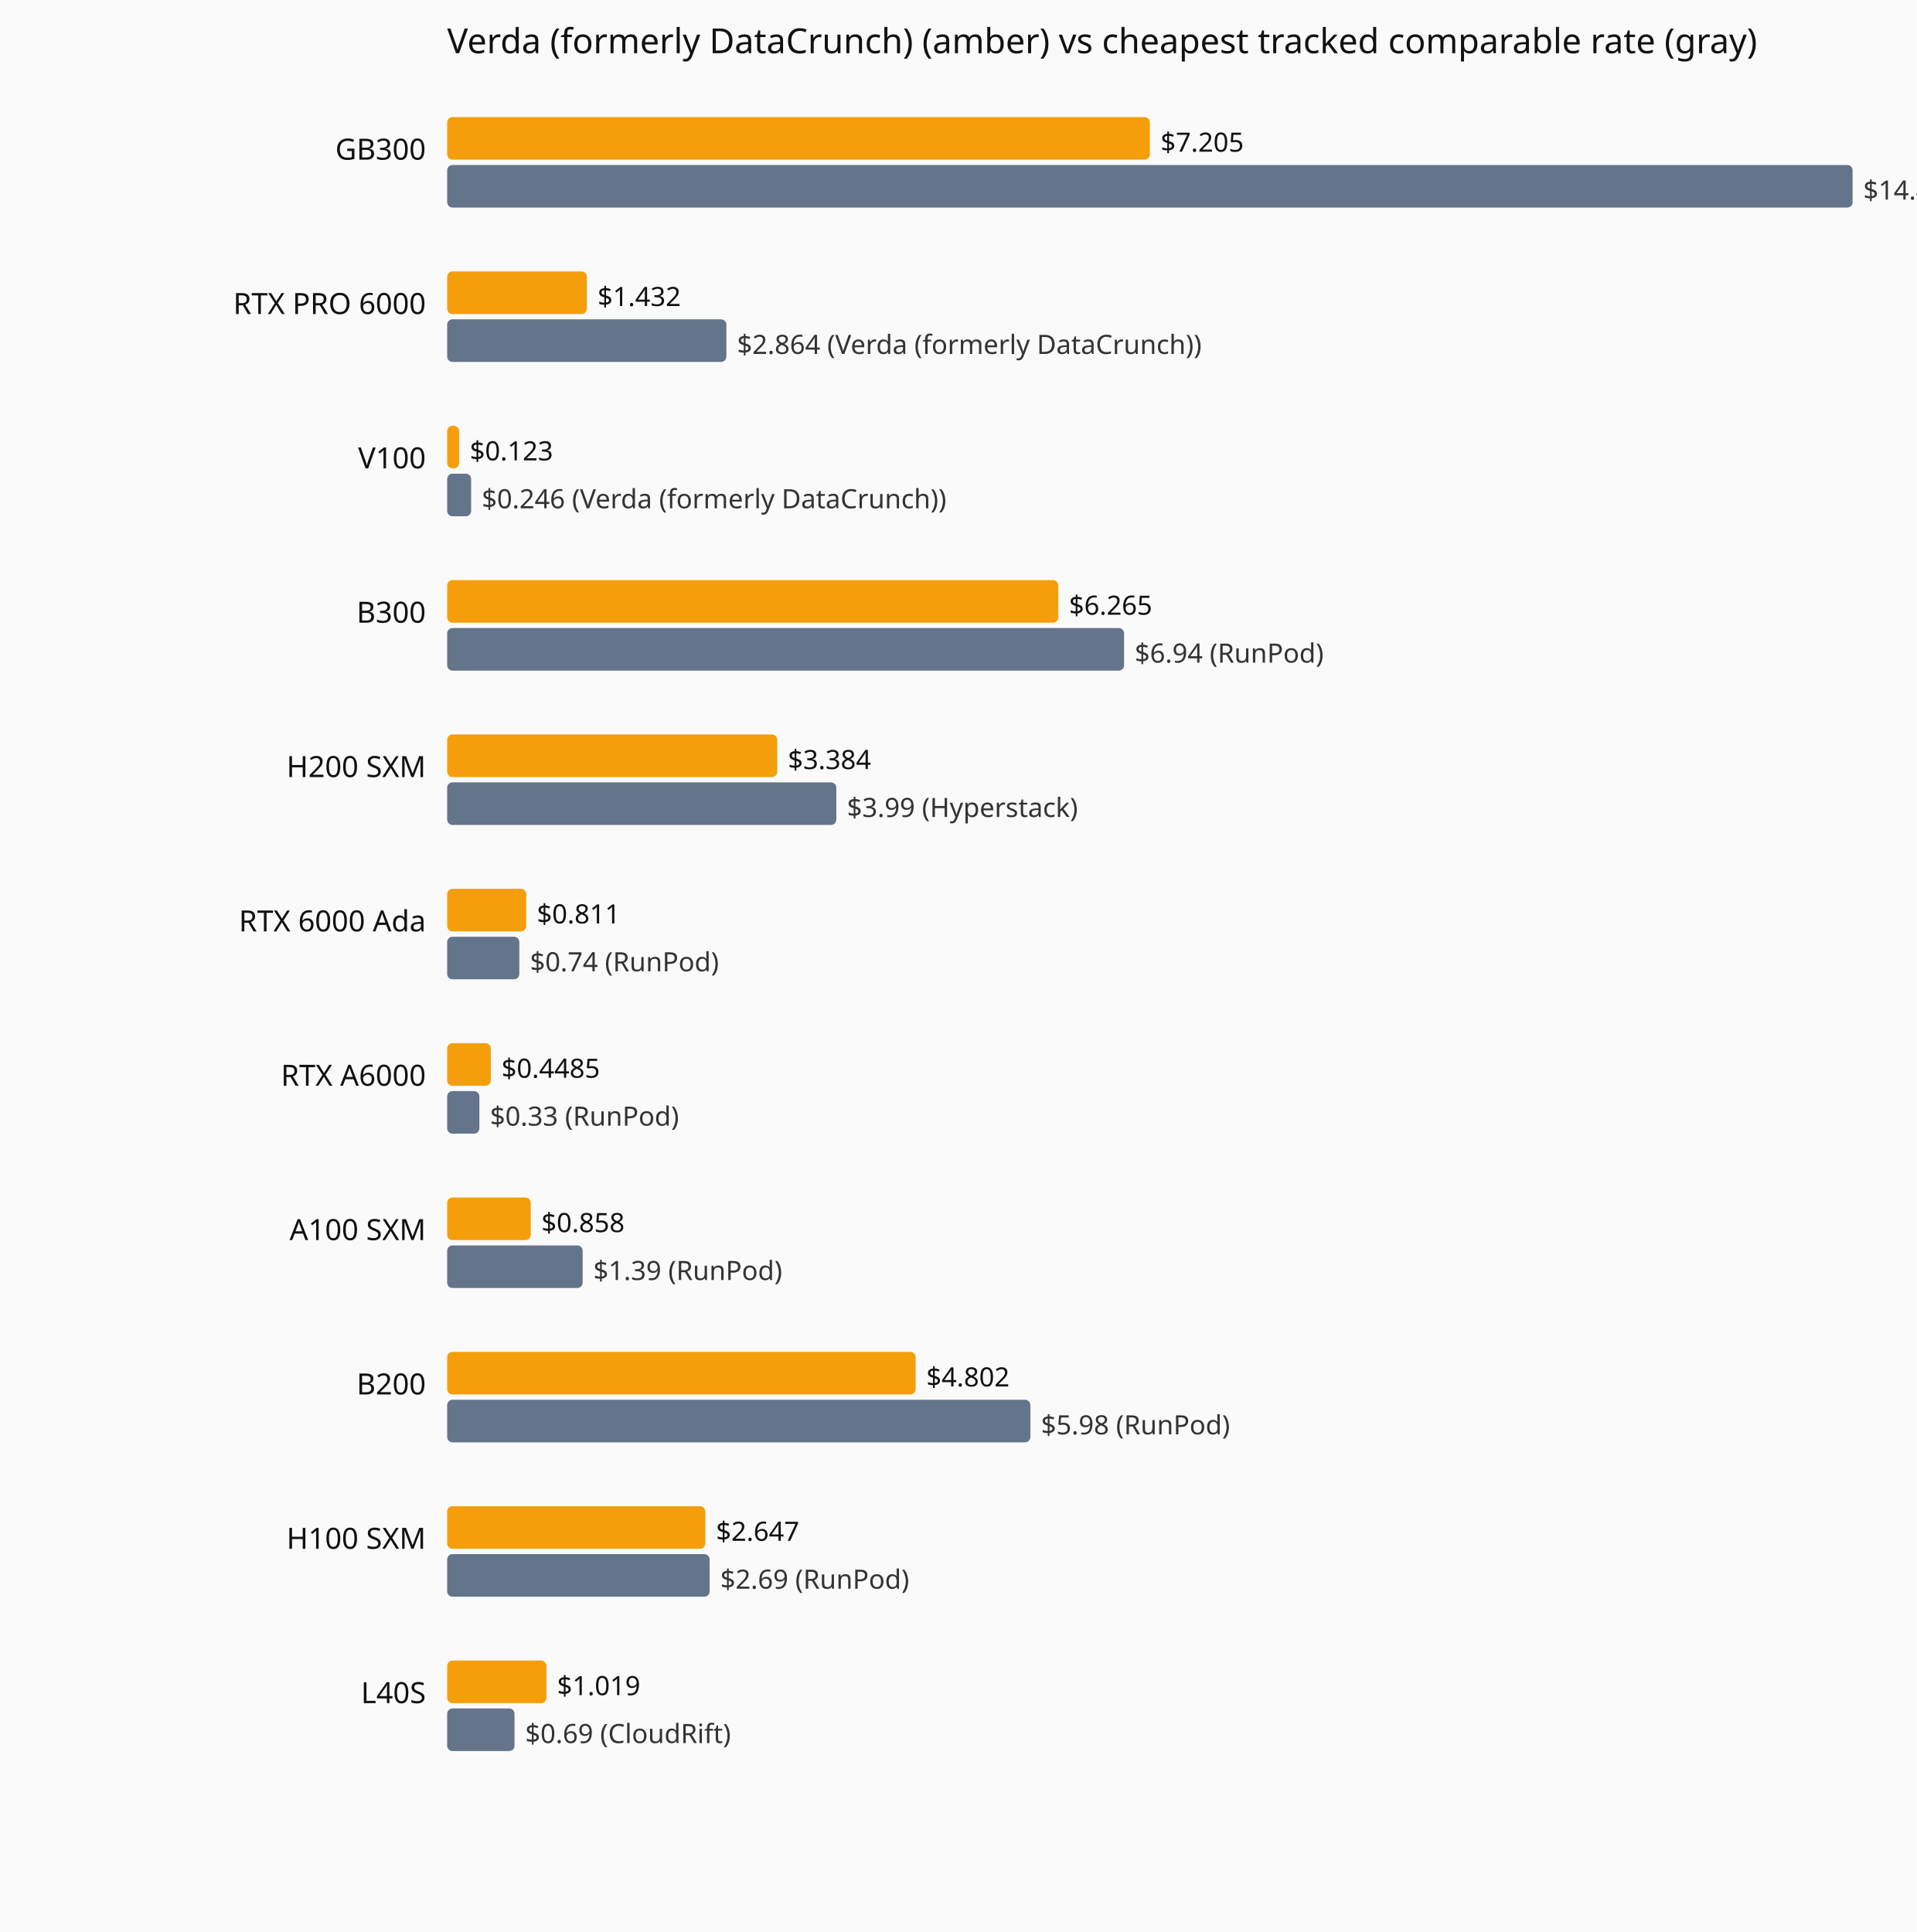
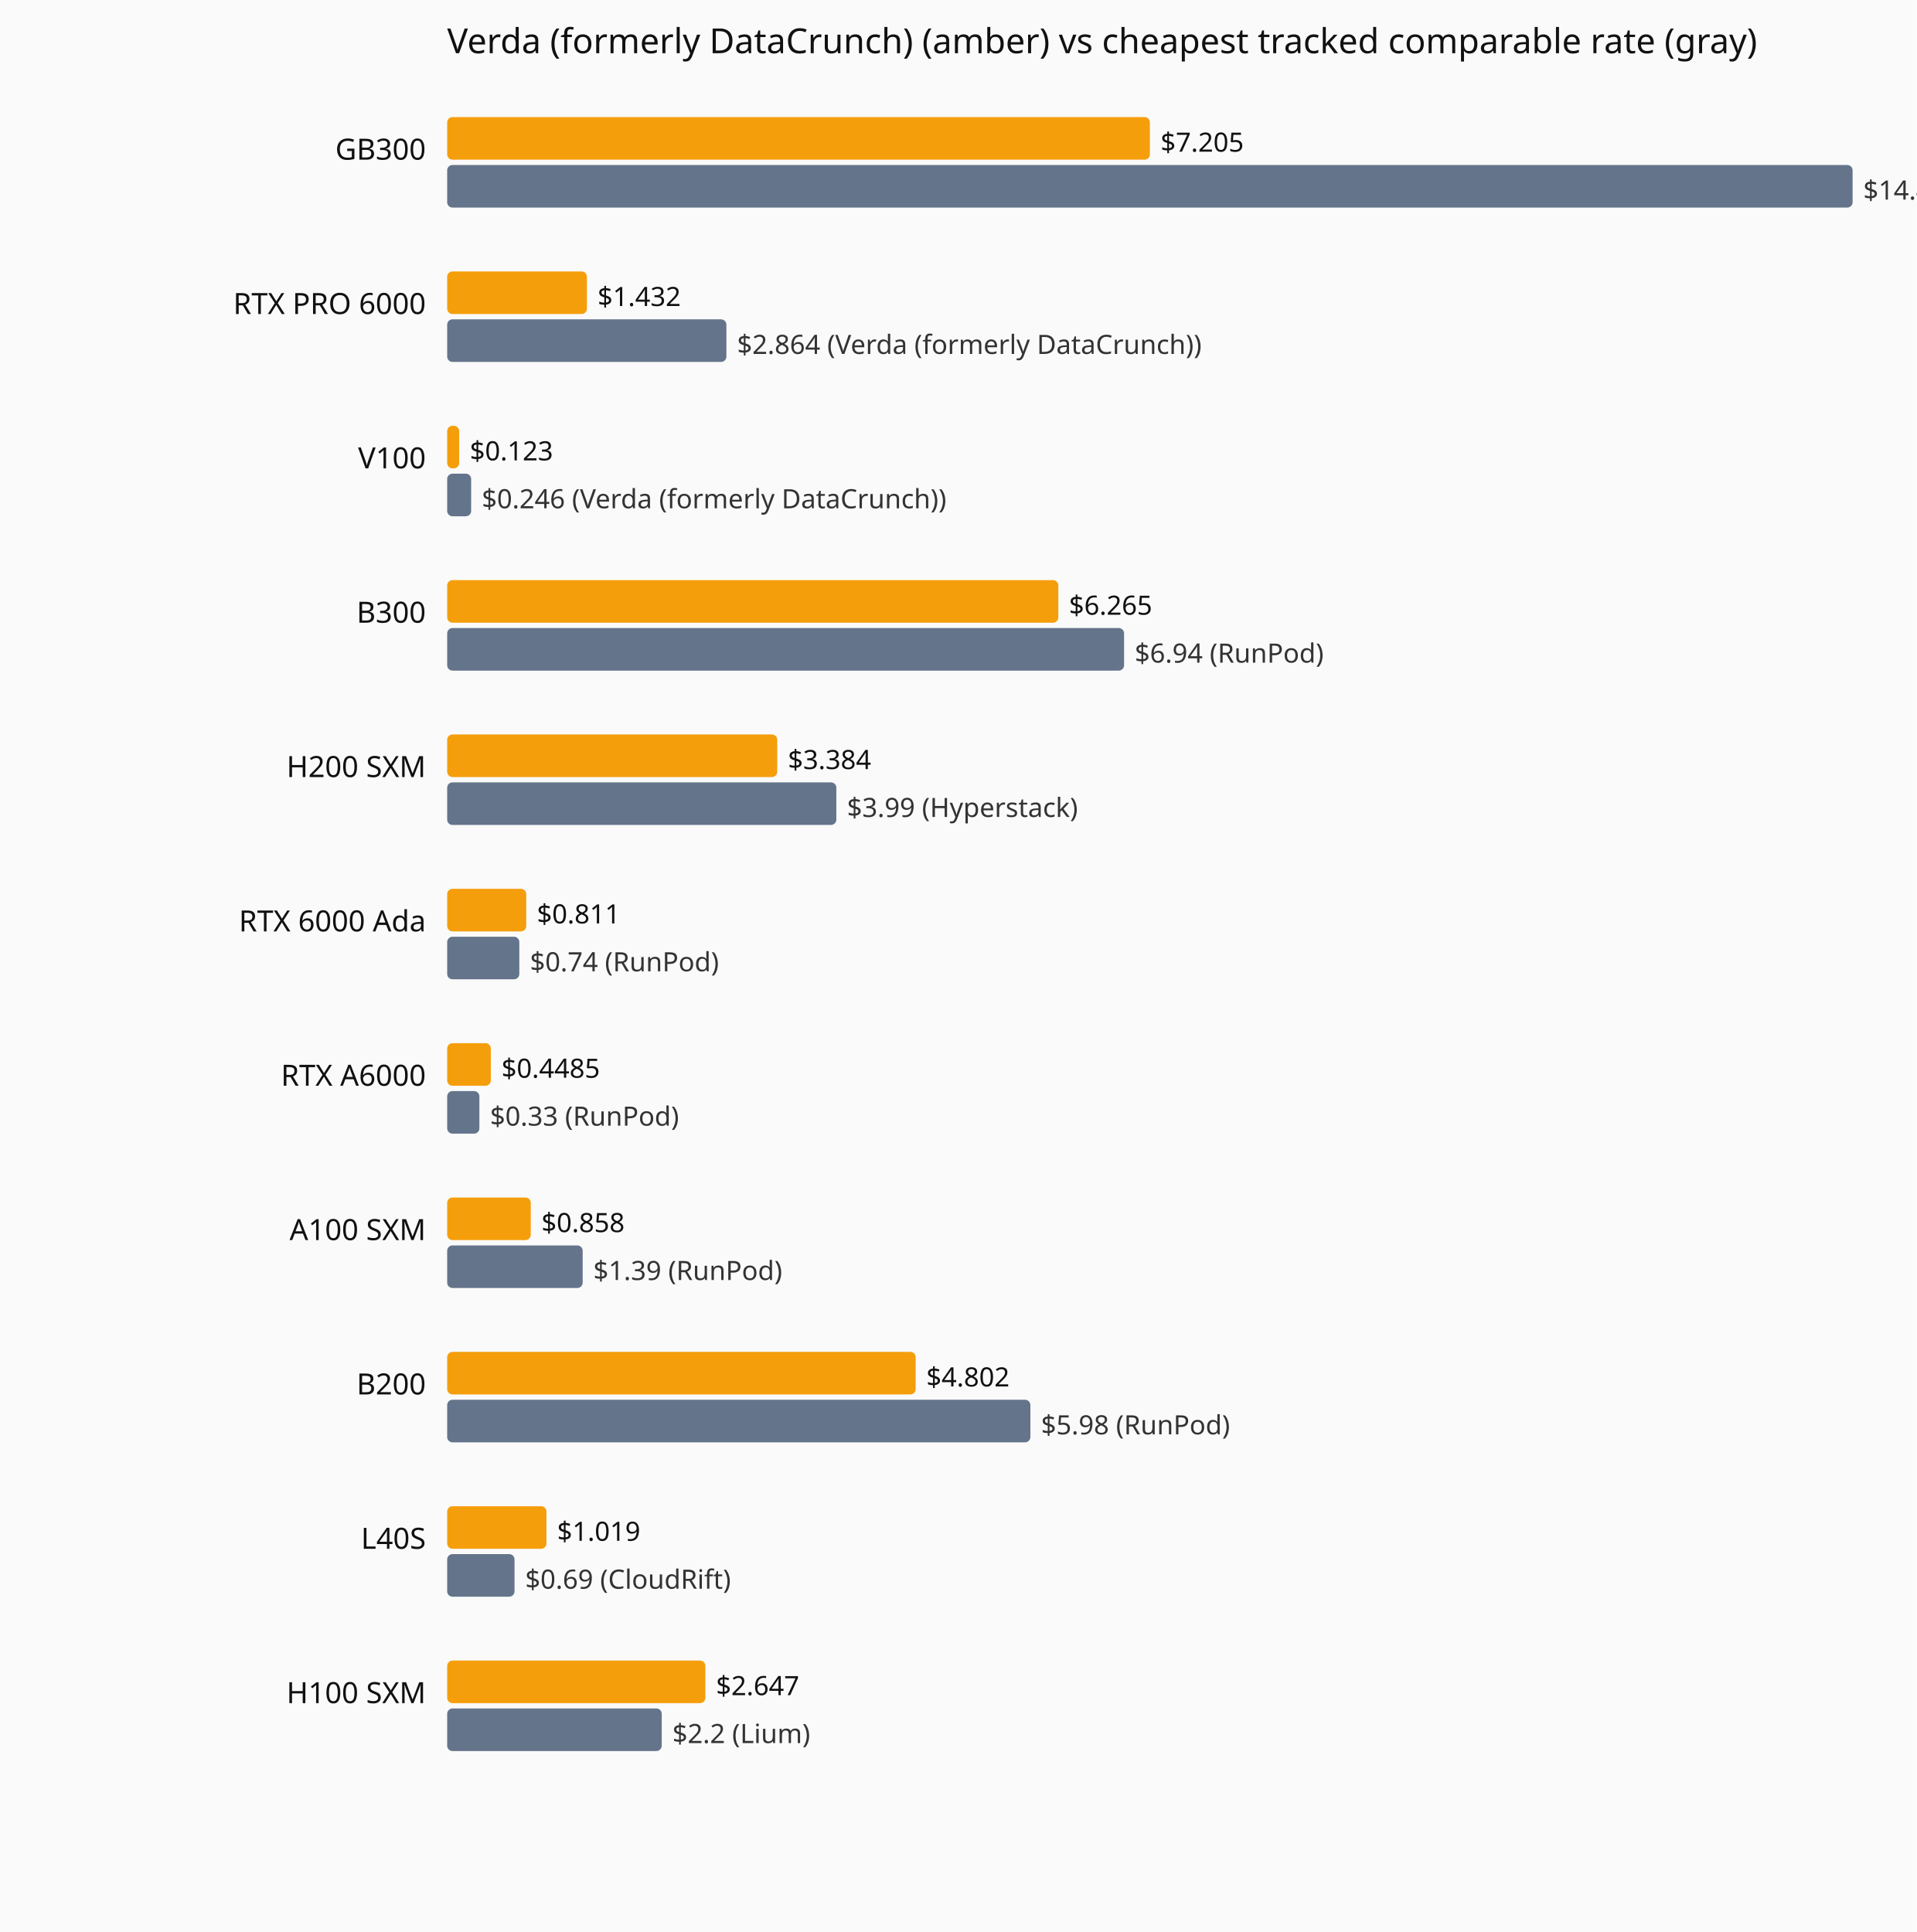
<svg xmlns="http://www.w3.org/2000/svg" viewBox="0 0 720 726" role="img" aria-label="Current hourly rate versus the cheapest tracked vendor, by GPU model.">
  <rect width="720" height="726" fill="#fafafa" />
  <text x="168" y="20" font-family="system-ui,sans-serif" font-size="13" fill="#111">Verda (formerly DataCrunch) (amber) vs cheapest tracked comparable rate (gray)</text>
  <text x="160" y="60" text-anchor="end" font-family="system-ui,sans-serif" font-size="11" fill="#111">GB300</text>
  <rect x="168" y="44" width="264.0" height="16" fill="#f59e0b" rx="2" />
  <text x="436.0" y="57" font-family="system-ui,sans-serif" font-size="10" fill="#111">$7.205</text>
  <rect x="168" y="62" width="528.0" height="16" fill="#64748b" rx="2" />
  <text x="700.0" y="75" font-family="system-ui,sans-serif" font-size="10" fill="#333">$14.41 (Verda (formerly DataCrunch))</text>
  <text x="160" y="118" text-anchor="end" font-family="system-ui,sans-serif" font-size="11" fill="#111">RTX PRO 6000</text>
  <rect x="168" y="102" width="52.5" height="16" fill="#f59e0b" rx="2" />
  <text x="224.5" y="115" font-family="system-ui,sans-serif" font-size="10" fill="#111">$1.432</text>
  <rect x="168" y="120" width="104.9" height="16" fill="#64748b" rx="2" />
  <text x="276.9" y="133" font-family="system-ui,sans-serif" font-size="10" fill="#333">$2.864 (Verda (formerly DataCrunch))</text>
  <text x="160" y="176" text-anchor="end" font-family="system-ui,sans-serif" font-size="11" fill="#111">V100</text>
  <rect x="168" y="160" width="4.5" height="16" fill="#f59e0b" rx="2" />
  <text x="176.5" y="173" font-family="system-ui,sans-serif" font-size="10" fill="#111">$0.123</text>
  <rect x="168" y="178" width="9.0" height="16" fill="#64748b" rx="2" />
  <text x="181.0" y="191" font-family="system-ui,sans-serif" font-size="10" fill="#333">$0.246 (Verda (formerly DataCrunch))</text>
  <text x="160" y="234" text-anchor="end" font-family="system-ui,sans-serif" font-size="11" fill="#111">B300</text>
  <rect x="168" y="218" width="229.6" height="16" fill="#f59e0b" rx="2" />
  <text x="401.6" y="231" font-family="system-ui,sans-serif" font-size="10" fill="#111">$6.265</text>
  <rect x="168" y="236" width="254.3" height="16" fill="#64748b" rx="2" />
  <text x="426.3" y="249" font-family="system-ui,sans-serif" font-size="10" fill="#333">$6.94 (RunPod)</text>
  <text x="160" y="292" text-anchor="end" font-family="system-ui,sans-serif" font-size="11" fill="#111">H200 SXM</text>
  <rect x="168" y="276" width="124.0" height="16" fill="#f59e0b" rx="2" />
  <text x="296.0" y="289" font-family="system-ui,sans-serif" font-size="10" fill="#111">$3.384</text>
  <rect x="168" y="294" width="146.2" height="16" fill="#64748b" rx="2" />
  <text x="318.2" y="307" font-family="system-ui,sans-serif" font-size="10" fill="#333">$3.99 (Hyperstack)</text>
  <text x="160" y="350" text-anchor="end" font-family="system-ui,sans-serif" font-size="11" fill="#111">RTX 6000 Ada</text>
  <rect x="168" y="334" width="29.7" height="16" fill="#f59e0b" rx="2" />
  <text x="201.7" y="347" font-family="system-ui,sans-serif" font-size="10" fill="#111">$0.811</text>
  <rect x="168" y="352" width="27.1" height="16" fill="#64748b" rx="2" />
  <text x="199.1" y="365" font-family="system-ui,sans-serif" font-size="10" fill="#333">$0.74 (RunPod)</text>
  <text x="160" y="408" text-anchor="end" font-family="system-ui,sans-serif" font-size="11" fill="#111">RTX A6000</text>
  <rect x="168" y="392" width="16.4" height="16" fill="#f59e0b" rx="2" />
  <text x="188.4" y="405" font-family="system-ui,sans-serif" font-size="10" fill="#111">$0.4485</text>
  <rect x="168" y="410" width="12.1" height="16" fill="#64748b" rx="2" />
  <text x="184.1" y="423" font-family="system-ui,sans-serif" font-size="10" fill="#333">$0.33 (RunPod)</text>
  <text x="160" y="466" text-anchor="end" font-family="system-ui,sans-serif" font-size="11" fill="#111">A100 SXM</text>
  <rect x="168" y="450" width="31.4" height="16" fill="#f59e0b" rx="2" />
  <text x="203.4" y="463" font-family="system-ui,sans-serif" font-size="10" fill="#111">$0.858</text>
  <rect x="168" y="468" width="50.9" height="16" fill="#64748b" rx="2" />
  <text x="222.9" y="481" font-family="system-ui,sans-serif" font-size="10" fill="#333">$1.39 (RunPod)</text>
  <text x="160" y="524" text-anchor="end" font-family="system-ui,sans-serif" font-size="11" fill="#111">B200</text>
  <rect x="168" y="508" width="176.0" height="16" fill="#f59e0b" rx="2" />
  <text x="348.0" y="521" font-family="system-ui,sans-serif" font-size="10" fill="#111">$4.802</text>
  <rect x="168" y="526" width="219.1" height="16" fill="#64748b" rx="2" />
  <text x="391.1" y="539" font-family="system-ui,sans-serif" font-size="10" fill="#333">$5.98 (RunPod)</text>
-   <text x="160" y="582" text-anchor="end" font-family="system-ui,sans-serif" font-size="11" fill="#111">H100 SXM</text>
-   <rect x="168" y="566" width="97.0" height="16" fill="#f59e0b" rx="2" />
-   <text x="269.0" y="579" font-family="system-ui,sans-serif" font-size="10" fill="#111">$2.647</text>
-   <rect x="168" y="584" width="98.6" height="16" fill="#64748b" rx="2" />
-   <text x="270.6" y="597" font-family="system-ui,sans-serif" font-size="10" fill="#333">$2.69 (RunPod)</text>
-   <text x="160" y="640" text-anchor="end" font-family="system-ui,sans-serif" font-size="11" fill="#111">L40S</text>
-   <rect x="168" y="624" width="37.3" height="16" fill="#f59e0b" rx="2" />
-   <text x="209.3" y="637" font-family="system-ui,sans-serif" font-size="10" fill="#111">$1.019</text>
-   <rect x="168" y="642" width="25.3" height="16" fill="#64748b" rx="2" />
-   <text x="197.3" y="655" font-family="system-ui,sans-serif" font-size="10" fill="#333">$0.69 (CloudRift)</text>
+   <text x="160" y="582" text-anchor="end" font-family="system-ui,sans-serif" font-size="11" fill="#111">L40S</text>
+   <rect x="168" y="566" width="37.3" height="16" fill="#f59e0b" rx="2" />
+   <text x="209.3" y="579" font-family="system-ui,sans-serif" font-size="10" fill="#111">$1.019</text>
+   <rect x="168" y="584" width="25.3" height="16" fill="#64748b" rx="2" />
+   <text x="197.3" y="597" font-family="system-ui,sans-serif" font-size="10" fill="#333">$0.69 (CloudRift)</text>
+   <text x="160" y="640" text-anchor="end" font-family="system-ui,sans-serif" font-size="11" fill="#111">H100 SXM</text>
+   <rect x="168" y="624" width="97.0" height="16" fill="#f59e0b" rx="2" />
+   <text x="269.0" y="637" font-family="system-ui,sans-serif" font-size="10" fill="#111">$2.647</text>
+   <rect x="168" y="642" width="80.6" height="16" fill="#64748b" rx="2" />
+   <text x="252.6" y="655" font-family="system-ui,sans-serif" font-size="10" fill="#333">$2.2 (Lium)</text>
</svg>
